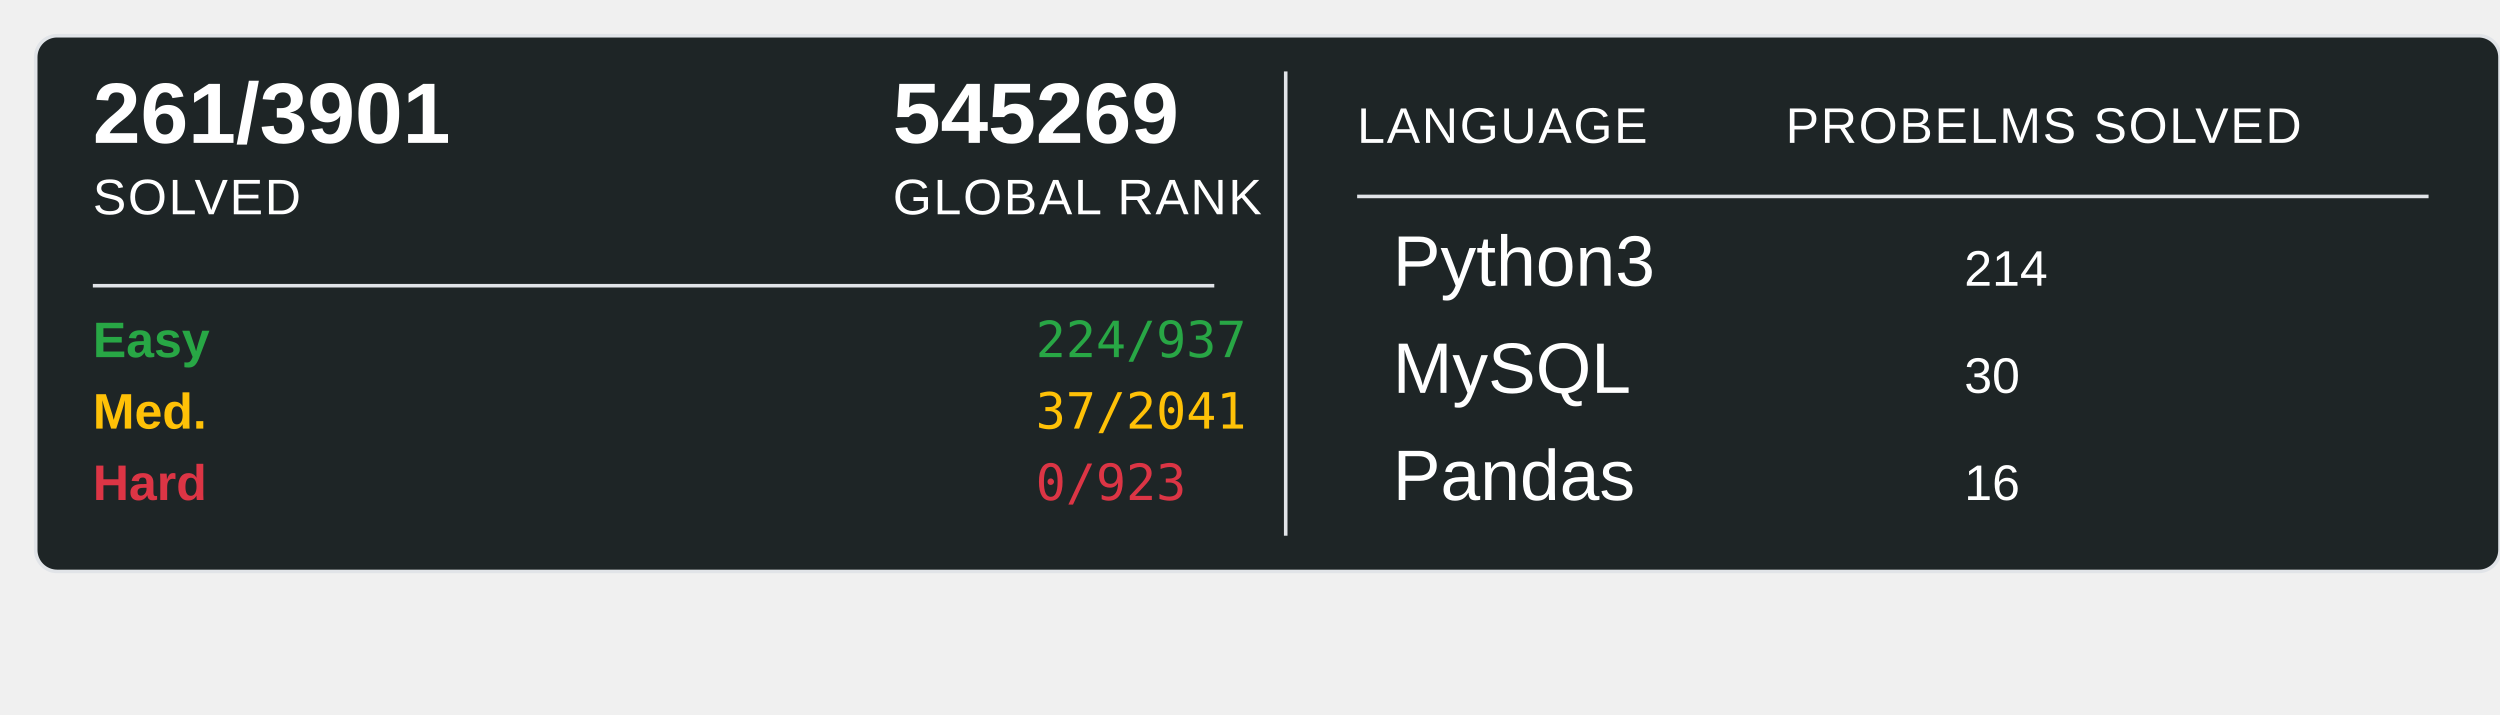
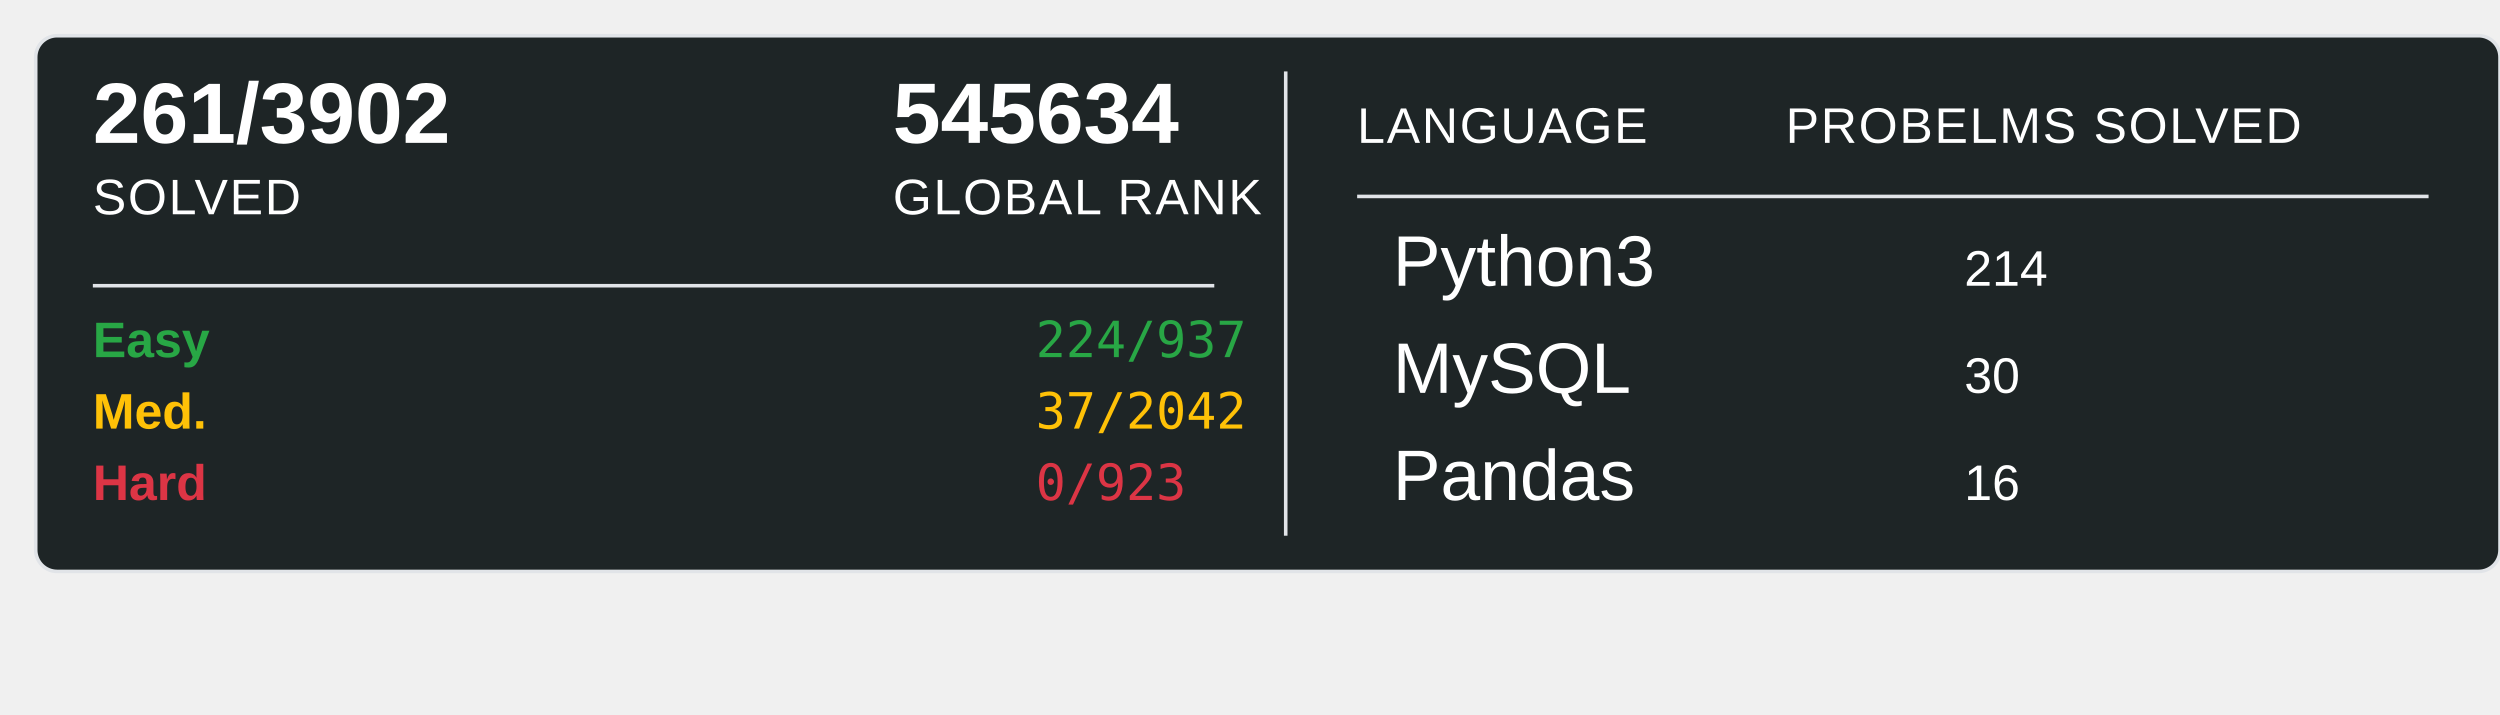
<svg xmlns="http://www.w3.org/2000/svg" width="700" height="200">
  <rect x="10" y="10" width="690" height="150" rx="6" ry="6" fill="#1E2526" stroke="#e1e4e8" stroke-width="1" />
-   <text x="26" y="40" font-family="Arial, sans-serif" font-size="24" font-weight="600" fill="#ffffff">261/3901</text>
+   <text x="26" y="40" font-family="Arial, sans-serif" font-size="24" font-weight="600" fill="#ffffff">261/3902</text>
  <text x="26" y="60" font-family="Arial, sans-serif" font-size="14" fill="#ffffff" text-transform="uppercase" letter-spacing="0.5">SOLVED</text>
-   <text x="250" y="40" font-family="Arial, sans-serif" font-size="24" font-weight="600" fill="#ffffff">545269</text>
+   <text x="250" y="40" font-family="Arial, sans-serif" font-size="24" font-weight="600" fill="#ffffff">545634</text>
  <text x="250" y="60" font-family="Arial, sans-serif" font-size="14" fill="#ffffff" text-transform="uppercase" letter-spacing="0.5">GLOBAL RANK</text>
  <line x1="26" y1="80" x2="340" y2="80" stroke="#e1e4e8" stroke-width="1" />
  <text x="26" y="100" font-family="Arial, sans-serif" font-size="14" font-weight="600" fill="#28a745">Easy</text>
  <text x="290" y="100" font-family="monospace" font-size="14" fill="#28a745">224/937</text>
  <text x="26" y="120" font-family="Arial, sans-serif" font-size="14" font-weight="600" fill="#ffc107">Med.</text>
-   <text x="290" y="120" font-family="monospace" font-size="14" fill="#ffc107">37/2041</text>
+   <text x="290" y="120" font-family="monospace" font-size="14" fill="#ffc107">37/2042</text>
  <text x="26" y="140" font-family="Arial, sans-serif" font-size="14" font-weight="600" fill="#dc3545">Hard</text>
  <text x="290" y="140" font-family="monospace" font-size="14" fill="#dc3545">0/923</text>
  <line x1="360" y1="20" x2="360" y2="150" stroke="#e1e4e8" stroke-width="1" />
  <text x="380" y="40" font-family="Arial, sans-serif" font-size="14" fill="#ffffff" text-transform="uppercase" letter-spacing="0.5">LANGUAGE</text>
  <line x1="380" y1="55" x2="680" y2="55" stroke="#e1e4e8" stroke-width="1" />
  <text x="500" y="40" font-family="Arial, sans-serif" font-size="14" fill="#ffffff" text-transform="uppercase" letter-spacing="0.5">PROBELMS SOLVED</text>
  <text x="390" y="80" font-family="Arial, sans-serif" font-size="20" fill="#ffffff">Python3</text>
  <text x="550" y="80" font-family="Arial, sans-serif" font-size="14" fill="#ffffff">214</text>
  <text x="390" y="110" font-family="Arial, sans-serif" font-size="20" fill="#ffffff">MySQL</text>
  <text x="550" y="110" font-family="Arial, sans-serif" font-size="14" fill="#ffffff">30</text>
  <text x="390" y="140" font-family="Arial, sans-serif" font-size="20" fill="#ffffff">Pandas</text>
  <text x="550" y="140" font-family="Arial, sans-serif" font-size="14" fill="#ffffff">16</text>
</svg>
